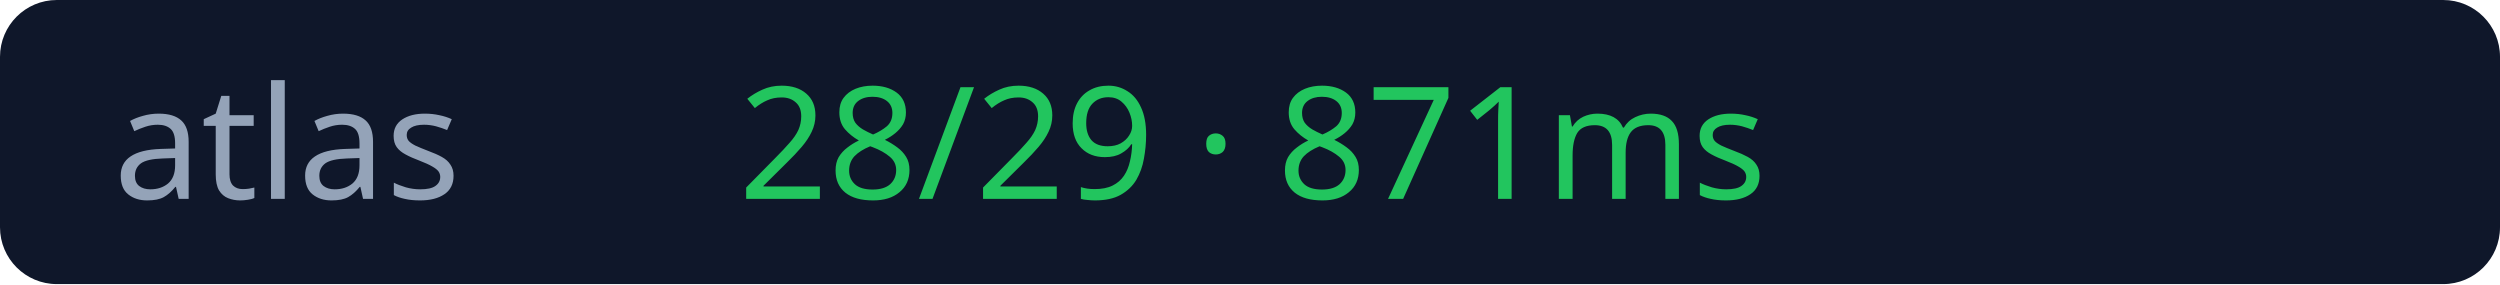
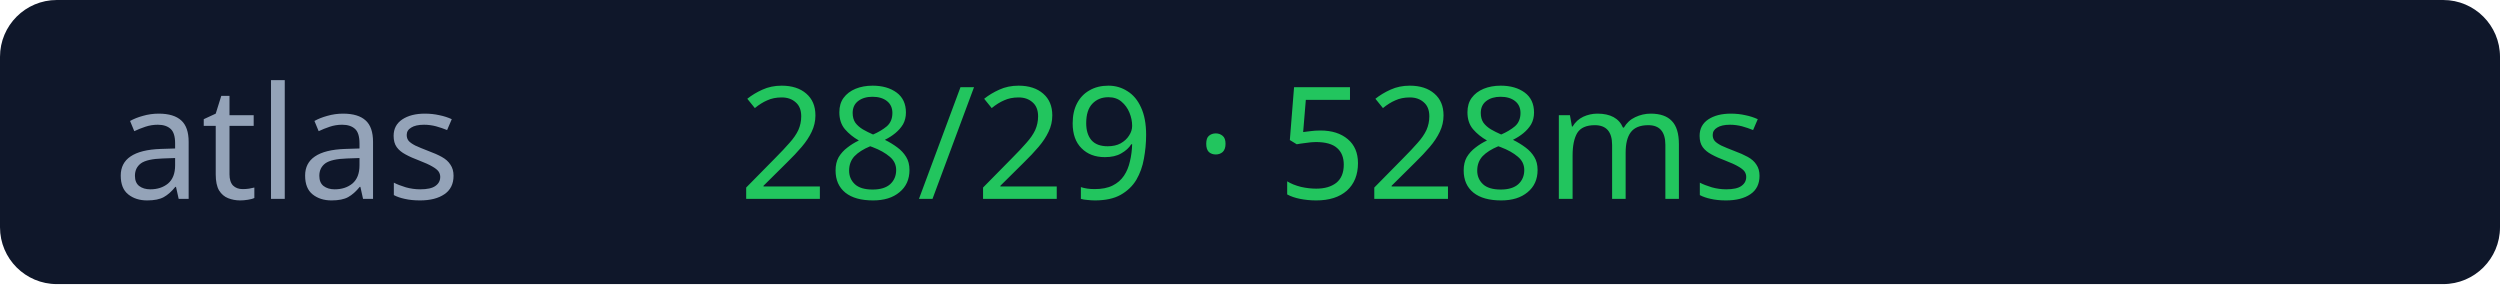
<svg xmlns="http://www.w3.org/2000/svg" width="176" height="20">
  <rect width="176" height="20" rx="4" fill="#0f172a" />
  <text x="8" y="14" fill="#94a3b8" font-size="11" font-family="Verdana">atlas</text>
-   <text x="52" y="14" fill="#22c55e" font-size="11" font-family="Verdana">28/29 · 871ms</text>
+   <text x="52" y="14" fill="#22c55e" font-size="11" font-family="Verdana">28/29 · 528ms</text>
</svg>
